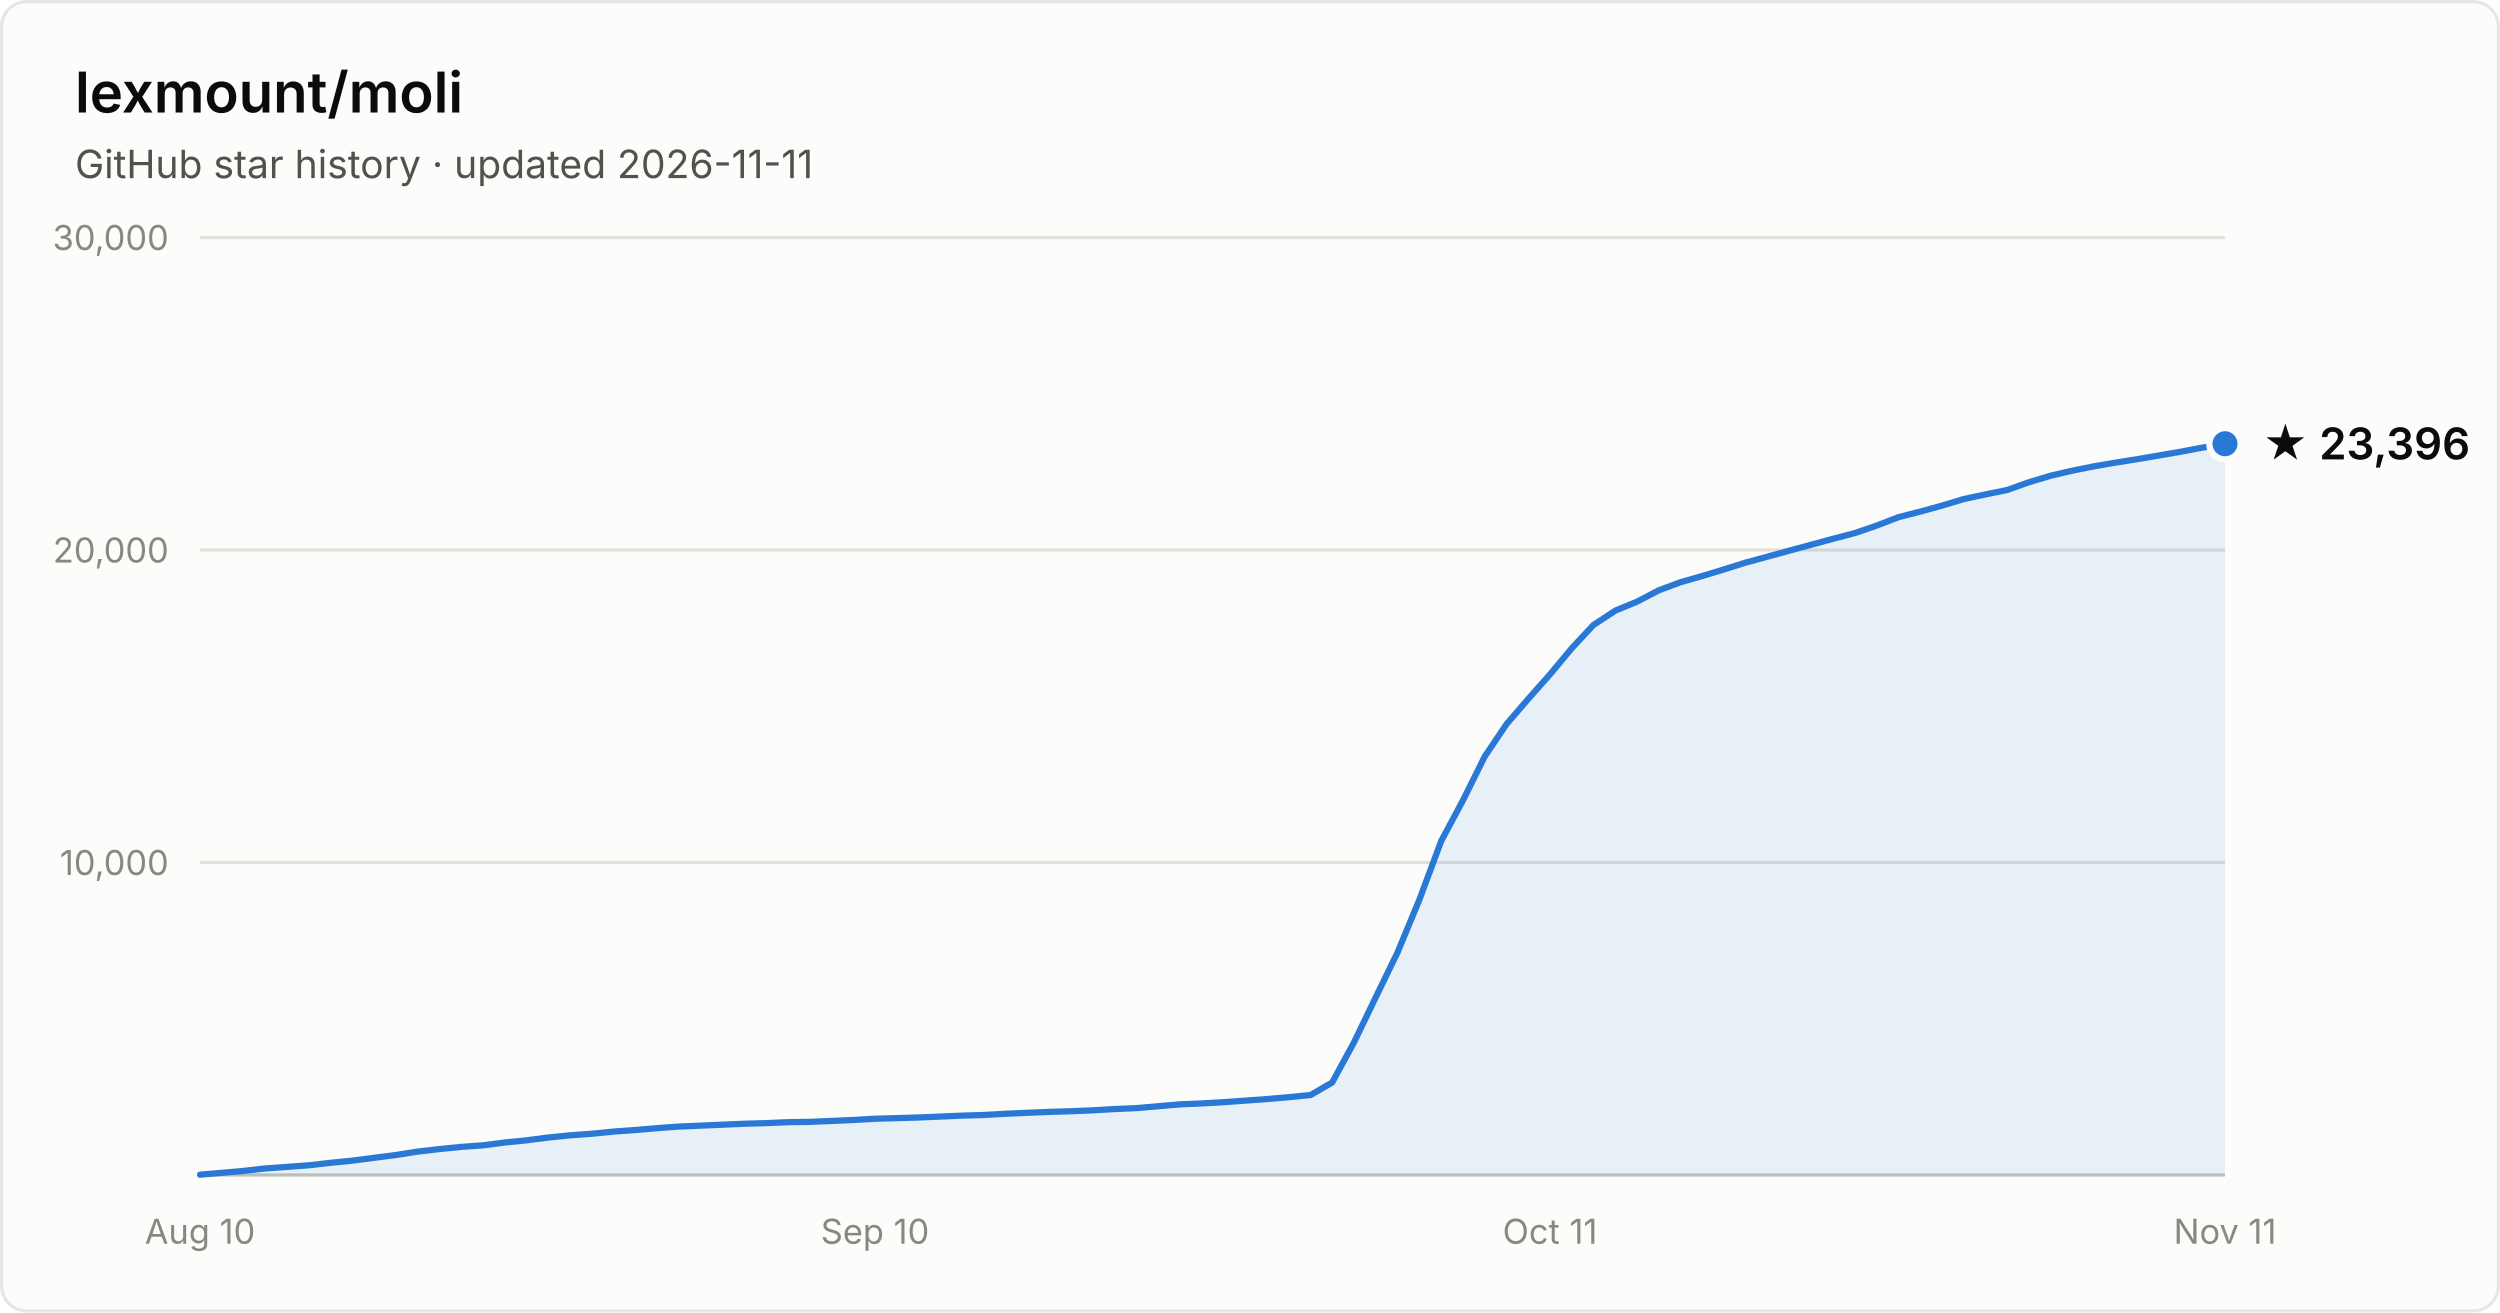
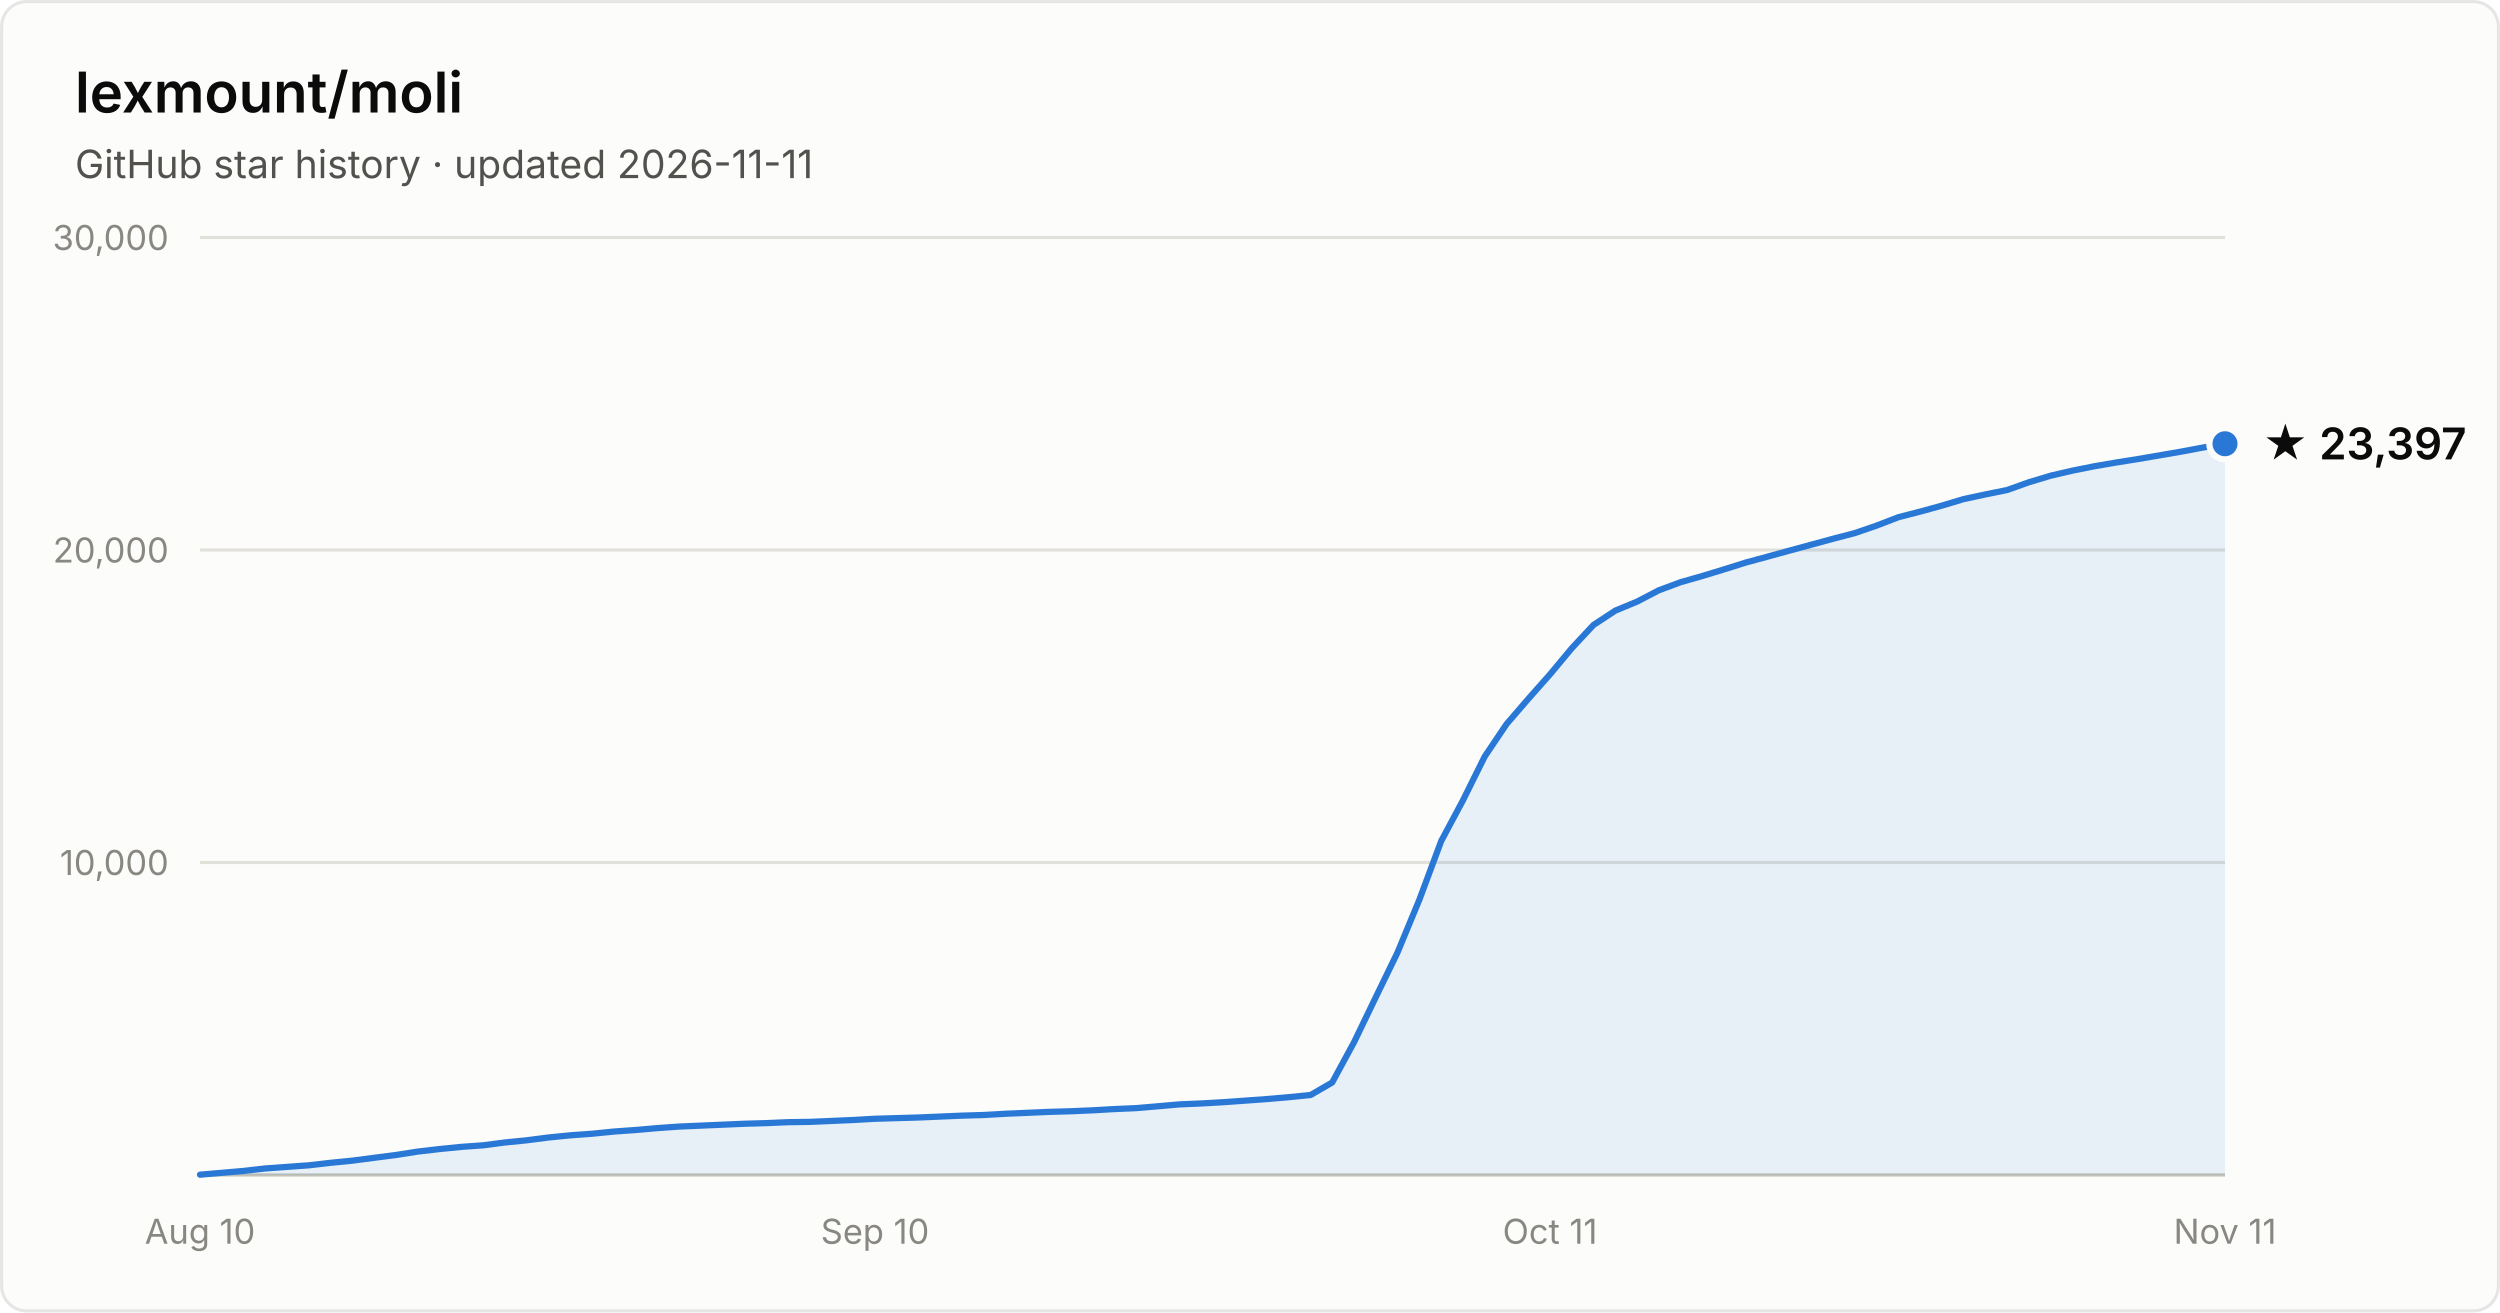
- <svg xmlns="http://www.w3.org/2000/svg" width="800" height="420" viewBox="0 0 800 420" font-family="system-ui, -apple-system, Segoe UI, sans-serif" role="img" aria-label="Star history of lexmount/moli: 23,396 stars as of 2026-11-11">
+ <svg xmlns="http://www.w3.org/2000/svg" width="800" height="420" viewBox="0 0 800 420" font-family="system-ui, -apple-system, Segoe UI, sans-serif" role="img" aria-label="Star history of lexmount/moli: 23,397 stars as of 2026-11-11">
  <rect x="0.5" y="0.5" width="799" height="419" rx="8" fill="#fcfcfb" stroke="rgba(11,11,11,0.10)" />
  <text x="24" y="36" fill="#0b0b0b" font-size="18" font-weight="600">lexmount/moli</text>
  <text x="24" y="57" fill="#52514e" font-size="12.5">GitHub star history · updated 2026-11-11</text>
  <line x1="64" y1="276.0" x2="712" y2="276.0" stroke="#e1e0d9" stroke-width="1" />
  <text x="54" y="280.0" text-anchor="end" fill="#898781" font-size="11" style="font-variant-numeric:tabular-nums">10,000</text>
  <line x1="64" y1="176.0" x2="712" y2="176.0" stroke="#e1e0d9" stroke-width="1" />
  <text x="54" y="180.0" text-anchor="end" fill="#898781" font-size="11" style="font-variant-numeric:tabular-nums">20,000</text>
  <line x1="64" y1="76.0" x2="712" y2="76.0" stroke="#e1e0d9" stroke-width="1" />
  <text x="54" y="80.0" text-anchor="end" fill="#898781" font-size="11" style="font-variant-numeric:tabular-nums">30,000</text>
  <line x1="64" y1="376" x2="712" y2="376" stroke="#c3c2b7" stroke-width="1" />
  <text x="64.0" y="398" text-anchor="middle" fill="#898781" font-size="11" style="font-variant-numeric:tabular-nums">Aug 10</text>
  <text x="280.0" y="398" text-anchor="middle" fill="#898781" font-size="11" style="font-variant-numeric:tabular-nums">Sep 10</text>
  <text x="496.0" y="398" text-anchor="middle" fill="#898781" font-size="11" style="font-variant-numeric:tabular-nums">Oct 11</text>
  <text x="712.0" y="398" text-anchor="middle" fill="#898781" font-size="11" style="font-variant-numeric:tabular-nums">Nov 11</text>
  <path d="M64.0 375.9 L71.0 375.3 L77.9 374.7 L84.9 373.9 L91.9 373.4 L98.8 372.9 L105.8 372.1 L112.8 371.4 L119.7 370.5 L126.7 369.6 L133.7 368.5 L140.6 367.7 L147.6 367.0 L154.6 366.5 L161.5 365.6 L168.5 364.9 L175.5 364.0 L182.5 363.3 L189.4 362.8 L196.4 362.1 L203.4 361.6 L210.3 361.0 L217.3 360.5 L224.3 360.2 L231.2 359.9 L238.2 359.6 L245.2 359.4 L252.1 359.1 L259.1 359.0 L266.1 358.7 L273.0 358.4 L280.0 358.0 L287.0 357.8 L293.9 357.6 L300.9 357.3 L307.9 357.0 L314.8 356.8 L321.8 356.4 L328.8 356.1 L335.7 355.8 L342.7 355.6 L349.7 355.3 L356.6 354.9 L363.6 354.6 L370.6 354.0 L377.5 353.4 L384.5 353.1 L391.5 352.7 L398.5 352.2 L405.4 351.7 L412.4 351.1 L419.4 350.4 L426.3 346.4 L433.3 333.5 L440.3 319.0 L447.2 304.8 L454.2 287.9 L461.2 269.1 L468.1 256.2 L475.1 242.1 L482.1 231.7 L489.0 223.7 L496.0 215.8 L503.0 207.4 L509.9 200.0 L516.9 195.4 L523.9 192.5 L530.8 188.9 L537.8 186.3 L544.8 184.3 L551.7 182.2 L558.7 180.0 L565.7 178.1 L572.6 176.2 L579.6 174.3 L586.6 172.4 L593.5 170.6 L600.5 168.2 L607.5 165.5 L614.5 163.7 L621.4 161.8 L628.4 159.7 L635.4 158.2 L642.3 156.8 L649.3 154.3 L656.3 152.2 L663.2 150.6 L670.2 149.2 L677.2 148.0 L684.1 146.9 L691.1 145.7 L698.1 144.5 L705.0 143.2 L712.0 142.0 L712.0 376 L64.0 376 Z" fill="#2a78d6" fill-opacity="0.1" />
  <path d="M64.0 375.9 L71.0 375.3 L77.9 374.7 L84.9 373.9 L91.9 373.4 L98.8 372.9 L105.8 372.1 L112.8 371.4 L119.7 370.5 L126.7 369.6 L133.7 368.5 L140.6 367.7 L147.6 367.0 L154.6 366.5 L161.5 365.6 L168.5 364.9 L175.5 364.0 L182.5 363.3 L189.4 362.8 L196.4 362.1 L203.4 361.6 L210.3 361.0 L217.3 360.5 L224.3 360.2 L231.2 359.9 L238.2 359.6 L245.2 359.4 L252.1 359.1 L259.1 359.0 L266.1 358.7 L273.0 358.4 L280.0 358.0 L287.0 357.8 L293.9 357.6 L300.9 357.3 L307.9 357.0 L314.8 356.8 L321.8 356.4 L328.8 356.1 L335.7 355.8 L342.7 355.6 L349.7 355.3 L356.6 354.9 L363.6 354.6 L370.6 354.0 L377.5 353.4 L384.5 353.1 L391.5 352.7 L398.5 352.2 L405.4 351.7 L412.4 351.1 L419.4 350.4 L426.3 346.4 L433.3 333.5 L440.3 319.0 L447.2 304.8 L454.2 287.9 L461.2 269.1 L468.1 256.2 L475.1 242.1 L482.1 231.7 L489.0 223.7 L496.0 215.8 L503.0 207.4 L509.9 200.0 L516.9 195.4 L523.9 192.5 L530.8 188.9 L537.8 186.3 L544.8 184.3 L551.7 182.2 L558.7 180.0 L565.7 178.1 L572.6 176.2 L579.6 174.3 L586.6 172.4 L593.5 170.6 L600.5 168.2 L607.5 165.5 L614.5 163.7 L621.4 161.8 L628.4 159.7 L635.4 158.2 L642.3 156.8 L649.3 154.3 L656.3 152.2 L663.2 150.6 L670.2 149.2 L677.2 148.0 L684.1 146.9 L691.1 145.7 L698.1 144.5 L705.0 143.2 L712.0 142.0" fill="none" stroke="#2a78d6" stroke-width="2" stroke-linejoin="round" stroke-linecap="round" />
  <circle cx="712.0" cy="142.0" r="5" fill="#2a78d6" stroke="#fcfcfb" stroke-width="2" />
-   <text x="724.0" y="147.0" fill="#0b0b0b" font-size="14" font-weight="600">★ 23,396</text>
+   <text x="724.0" y="147.0" fill="#0b0b0b" font-size="14" font-weight="600">★ 23,397</text>
</svg>
